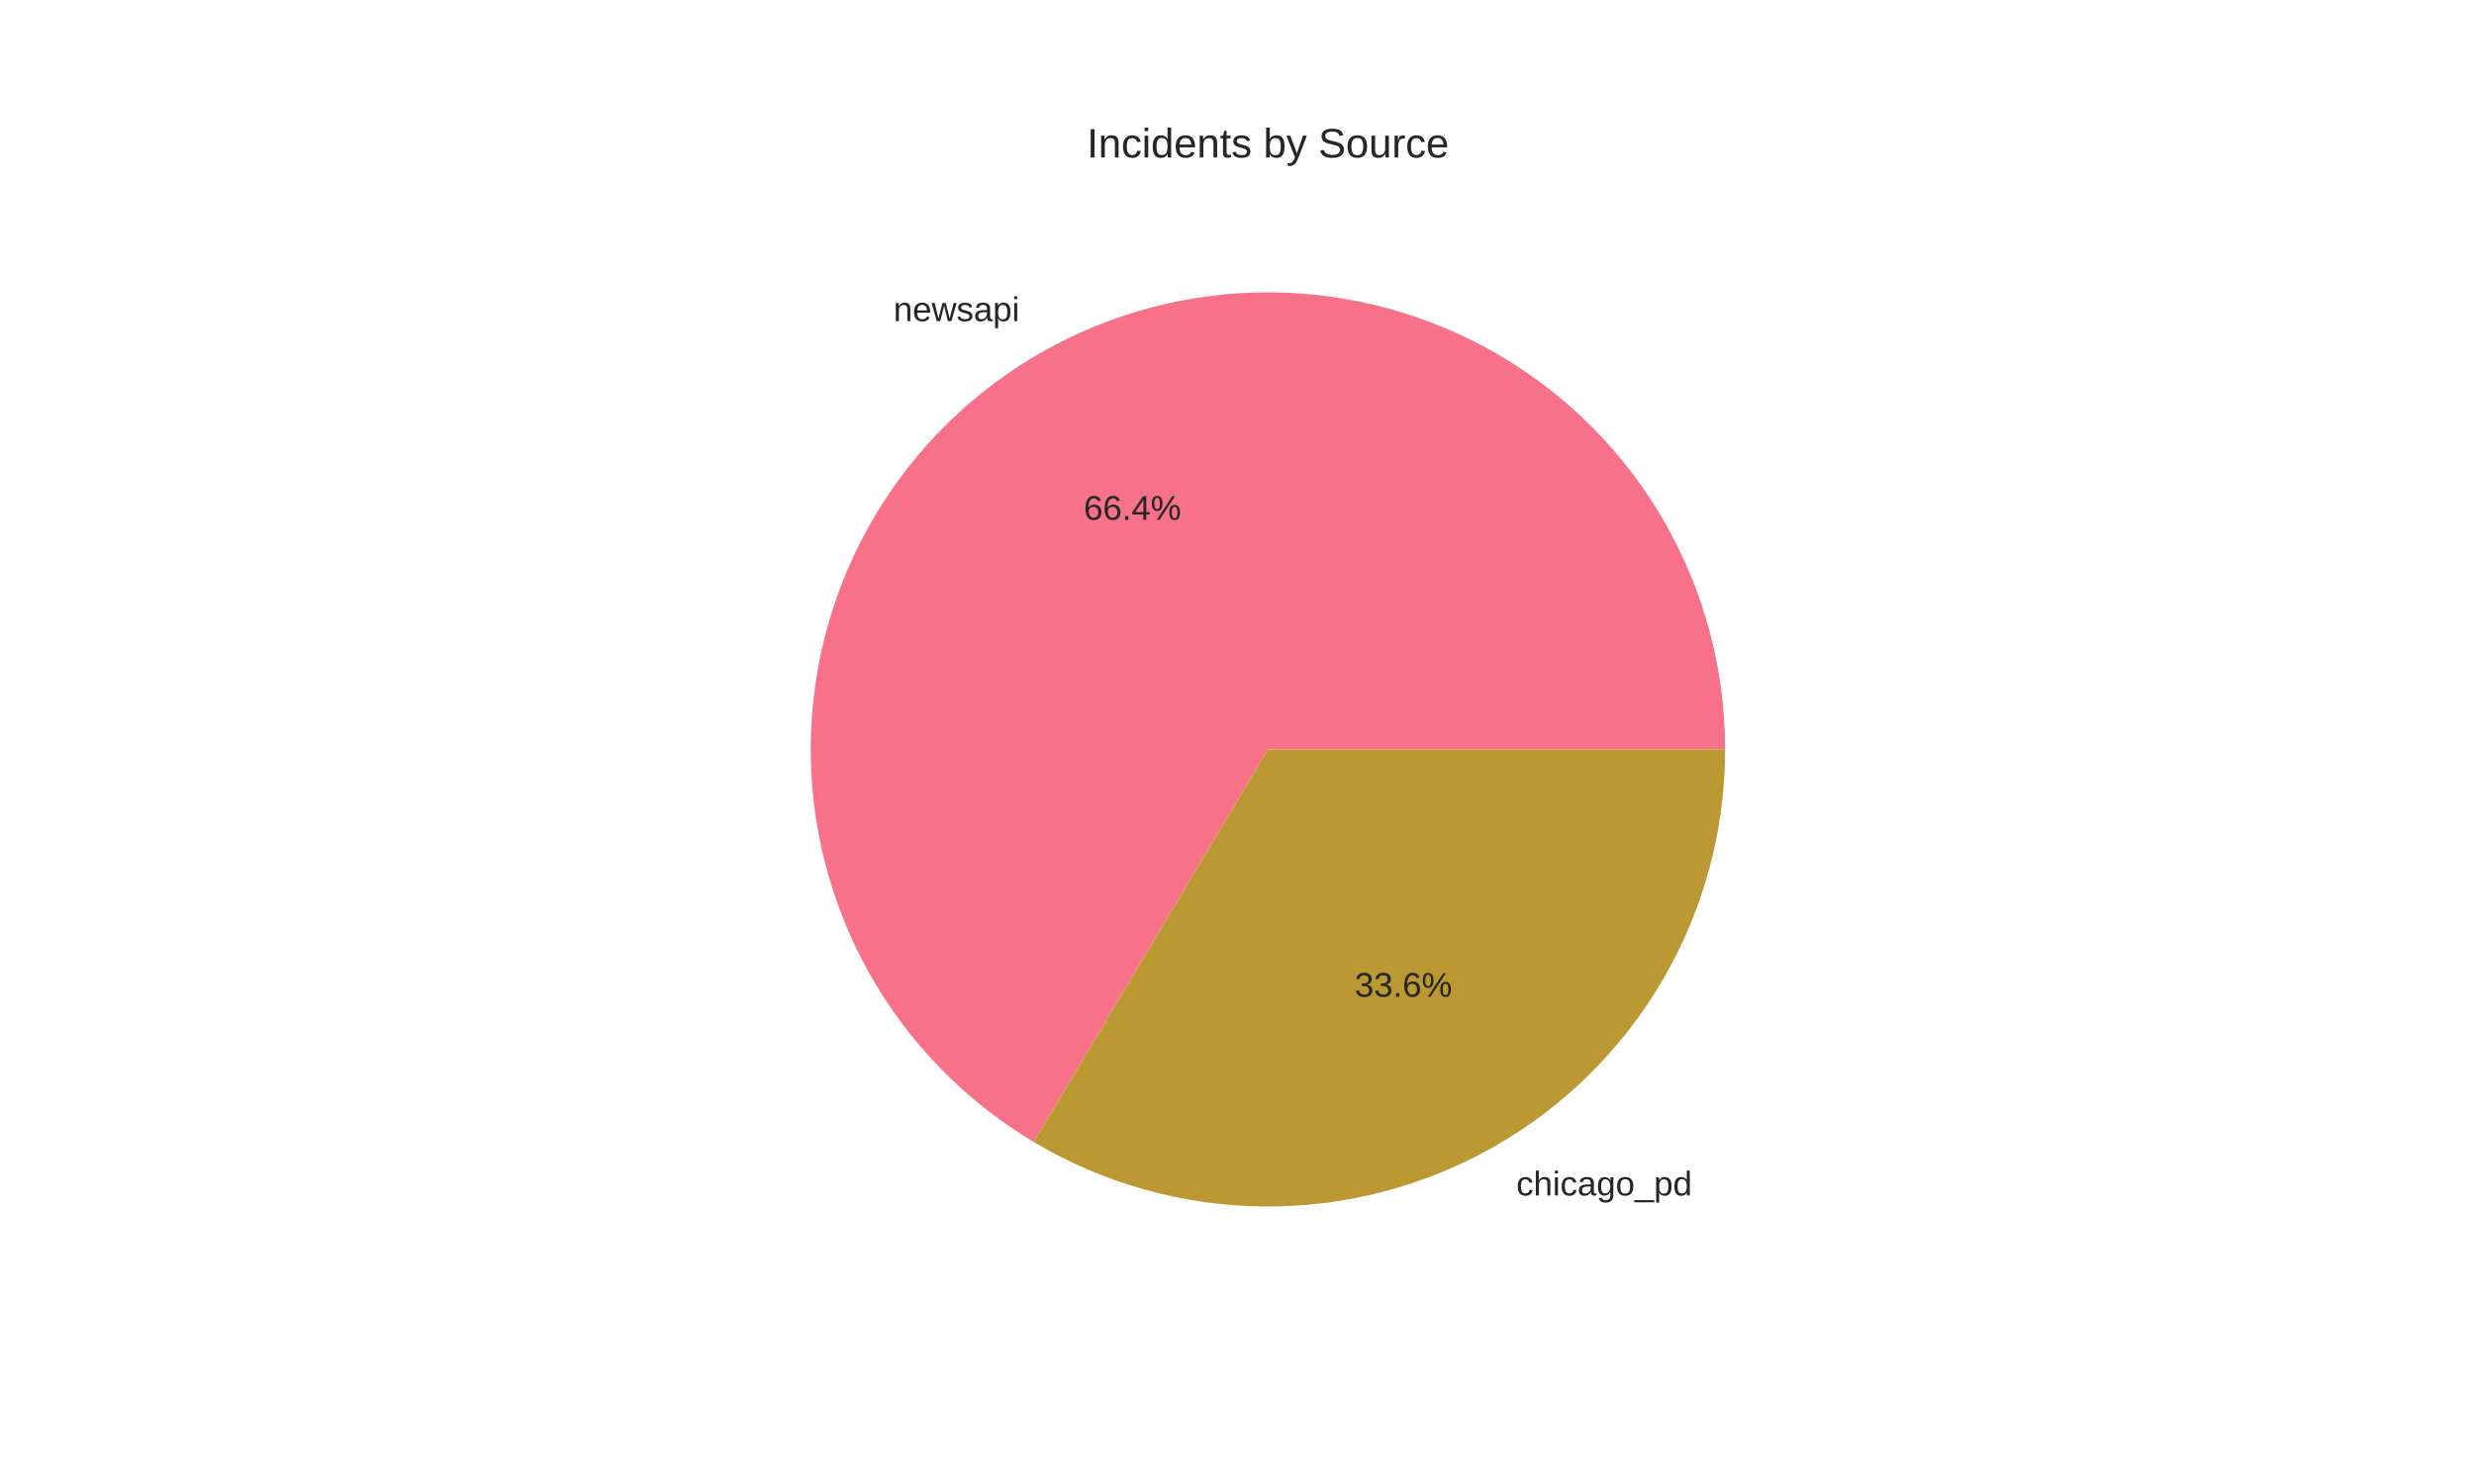
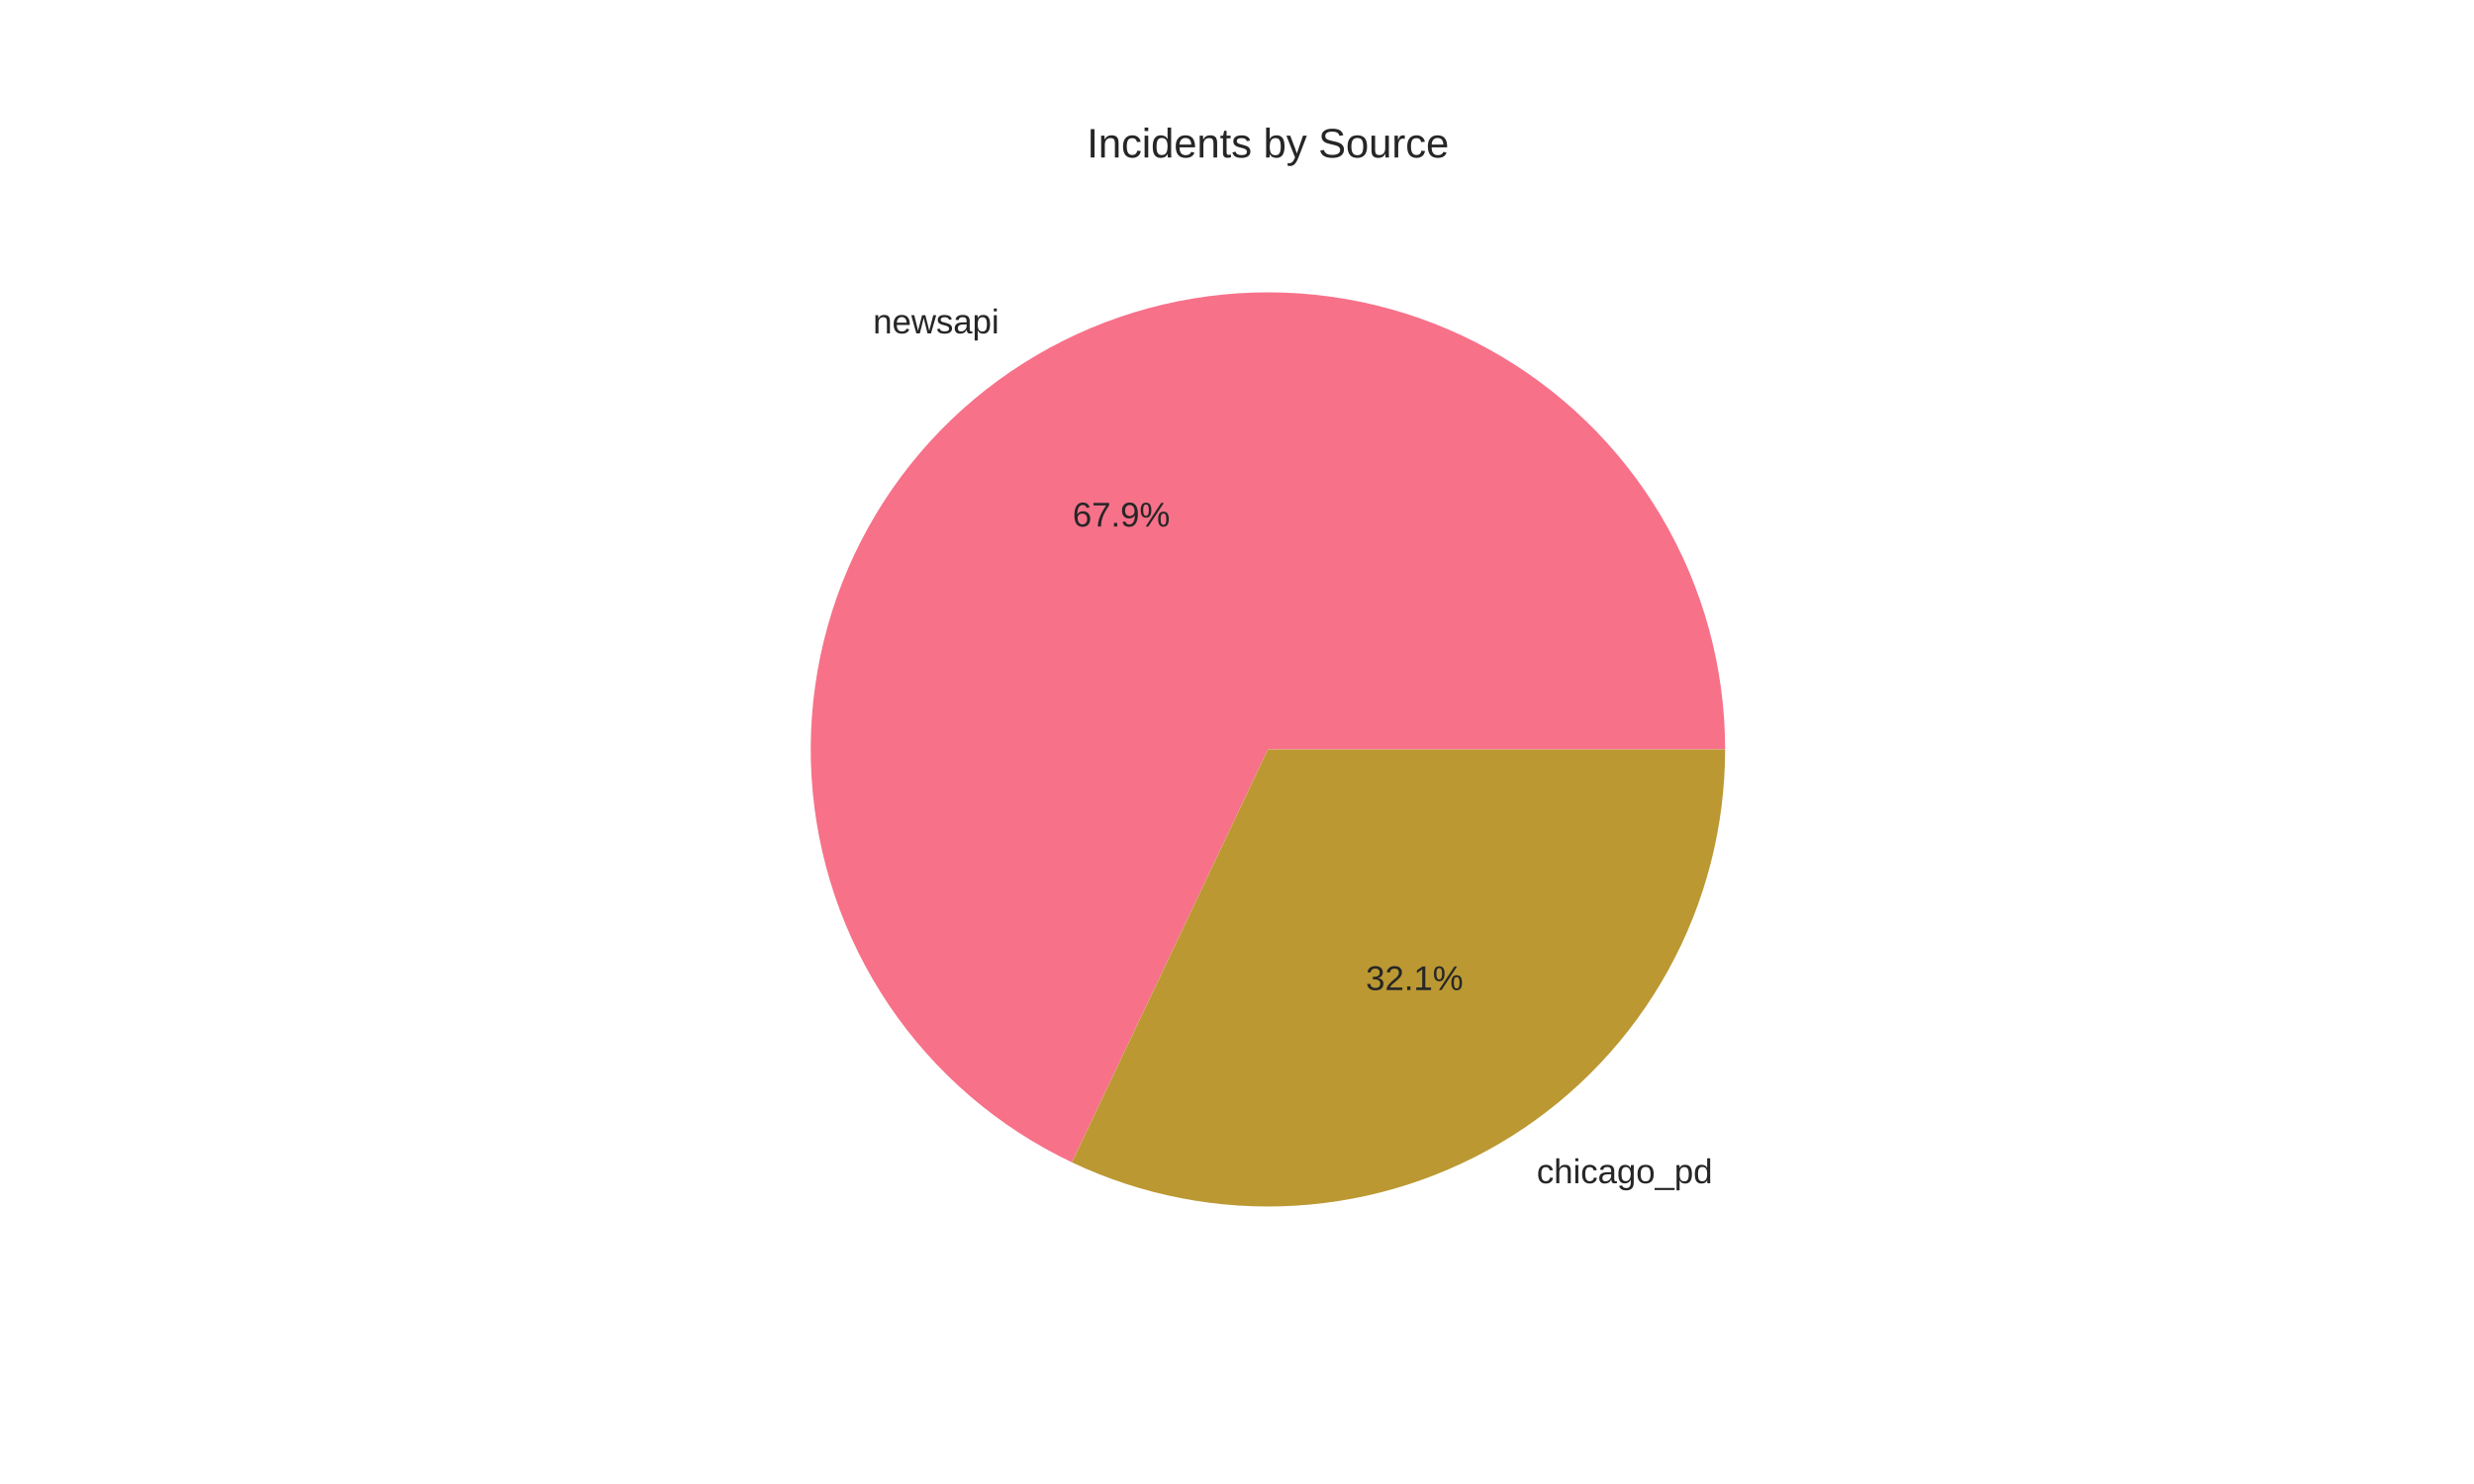
<svg xmlns="http://www.w3.org/2000/svg" width="720pt" height="432pt" viewBox="0 0 720 432" version="1.1">
  <defs>
    <style type="text/css">*{stroke-linejoin: round; stroke-linecap: butt}</style>
  </defs>
  <g id="figure_1">
    <g id="patch_1">
      <path d="M 0 432  L 720 432  L 720 0  L 0 0  z " style="fill: #ffffff" />
    </g>
    <g id="axes_1">
      <g id="matplotlib.axis_1" />
      <g id="matplotlib.axis_2" />
      <g id="patch_2">
-         <path d="M 502.056 218.16  C 502.056 194.885 495.949 172.012 484.347 151.835  C 472.744 131.657 456.048 114.873 435.933 103.165  C 415.817 91.456 392.976 85.229 369.701 85.106  C 346.426 84.983 323.522 90.97 303.283 102.465  C 283.045 113.961 266.173 130.568 254.359 150.622  C 242.545 170.676 236.197 193.483 235.951 216.757  C 235.706 240.031 241.572 262.967 252.961 283.266  C 264.349 303.564 280.868 320.524 300.859 332.443  L 369 218.16  z " style="fill: #f77189" />
+         <path d="M 502.056 218.16  C 502.056 194.351 495.666 170.973 483.554 150.475  C 471.443 129.977 454.049 113.101 433.194 101.614  C 412.34 90.127 388.779 84.446 364.981 85.165  C 341.183 85.884 318.009 92.977 297.886 105.702  C 277.763 118.427 261.42 136.323 250.568 157.515  C 239.716 178.707 234.749 202.428 236.187 226.194  C 237.624 249.959 245.415 272.909 258.742 292.638  C 272.068 312.367 290.45 328.163 311.96 338.369  L 369 218.16  z " style="fill: #f77189" />
      </g>
      <g id="patch_3">
-         <path d="M 300.859 332.443  C 321.055 344.485 344.086 350.961 367.597 351.209  C 391.109 351.456 414.272 345.468 434.717 333.855  C 455.161 322.241 472.167 305.414 483.995 285.092  C 495.823 264.771 502.056 241.673 502.056 218.16  L 369 218.16  z " style="fill: #bb9832" />
+         <path d="M 311.96 338.369  C 332.239 347.992 354.628 352.329 377.034 350.973  C 399.439 349.618 421.142 342.615 440.114 330.618  C 459.086 318.621 474.717 302.016 485.546 282.354  C 496.376 262.693 502.056 240.607 502.056 218.16  L 369 218.16  z " style="fill: #bb9832" />
      </g>
      <g id="text_1">
-         <text style="fill: #262626; font: 10px 'Arial', 'Liberation Sans', 'DejaVu Sans', 'Bitstream Vera Sans', sans-serif; text-anchor: end" x="296.712" y="93.482" transform="rotate(-0 296.7118 93.48189)">newsapi</text>
+         <text style="fill: #262626; font: 10px 'Arial', 'Liberation Sans', 'DejaVu Sans', 'Bitstream Vera Sans', sans-serif; text-anchor: end" x="290.775" y="97.043" transform="rotate(-0 290.7747 97.04256)">newsapi</text>
      </g>
      <g id="text_2">
-         <text style="fill: #262626; font: 10px 'Arial', 'Liberation Sans', 'DejaVu Sans', 'Bitstream Vera Sans', sans-serif; text-anchor: middle" x="329.57" y="151.329" transform="rotate(-0 329.5701 151.3292)">66.4%</text>
+         <text style="fill: #262626; font: 10px 'Arial', 'Liberation Sans', 'DejaVu Sans', 'Bitstream Vera Sans', sans-serif; text-anchor: middle" x="326.332" y="153.271" transform="rotate(-0 326.3317 153.2714)">67.9%</text>
      </g>
      <g id="text_3">
-         <text style="fill: #262626; font: 10px 'Arial', 'Liberation Sans', 'DejaVu Sans', 'Bitstream Vera Sans', sans-serif; text-anchor: start" x="441.288" y="348.01" transform="rotate(-0 441.2882 348.01)">chicago_pd</text>
+         <text style="fill: #262626; font: 10px 'Arial', 'Liberation Sans', 'DejaVu Sans', 'Bitstream Vera Sans', sans-serif; text-anchor: start" x="447.225" y="344.449" transform="rotate(-0 447.2253 344.4493)">chicago_pd</text>
      </g>
      <g id="text_4">
-         <text style="fill: #262626; font: 10px 'Arial', 'Liberation Sans', 'DejaVu Sans', 'Bitstream Vera Sans', sans-serif; text-anchor: middle" x="408.43" y="290.163" transform="rotate(-0 408.4299 290.1627)">33.6%</text>
+         <text style="fill: #262626; font: 10px 'Arial', 'Liberation Sans', 'DejaVu Sans', 'Bitstream Vera Sans', sans-serif; text-anchor: middle" x="411.668" y="288.221" transform="rotate(-0 411.6683 288.2205)">32.1%</text>
      </g>
      <g id="text_5">
        <text style="fill: #262626; font: 12px 'Arial', 'Liberation Sans', 'DejaVu Sans', 'Bitstream Vera Sans', sans-serif; text-anchor: middle" x="369" y="45.84" transform="rotate(-0 369 45.84)">Incidents by Source</text>
      </g>
    </g>
  </g>
</svg>
